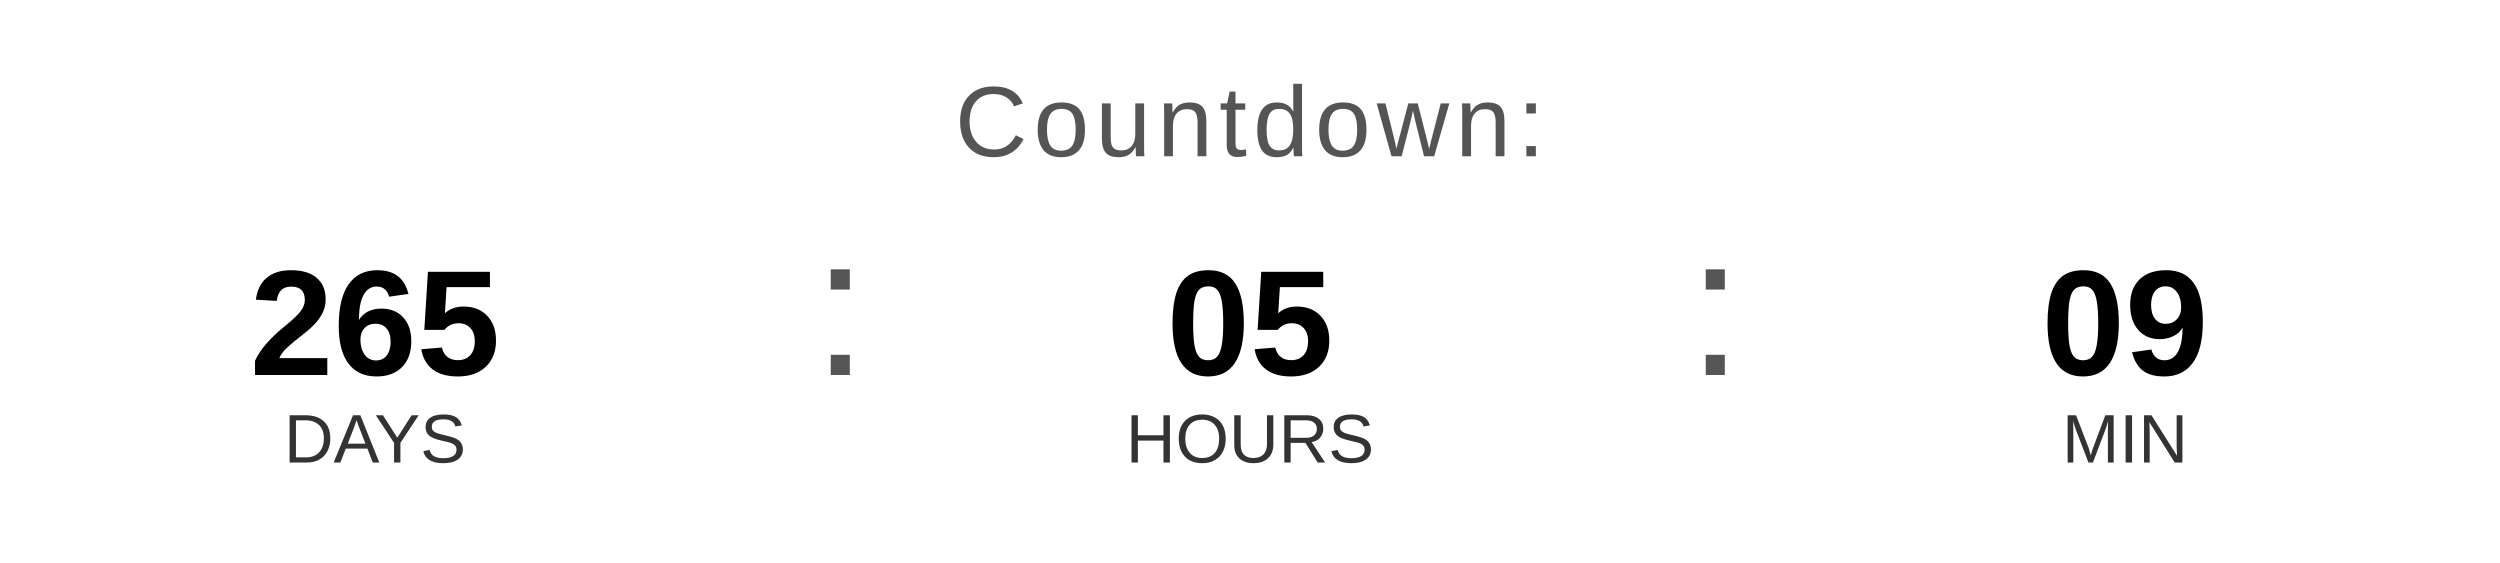
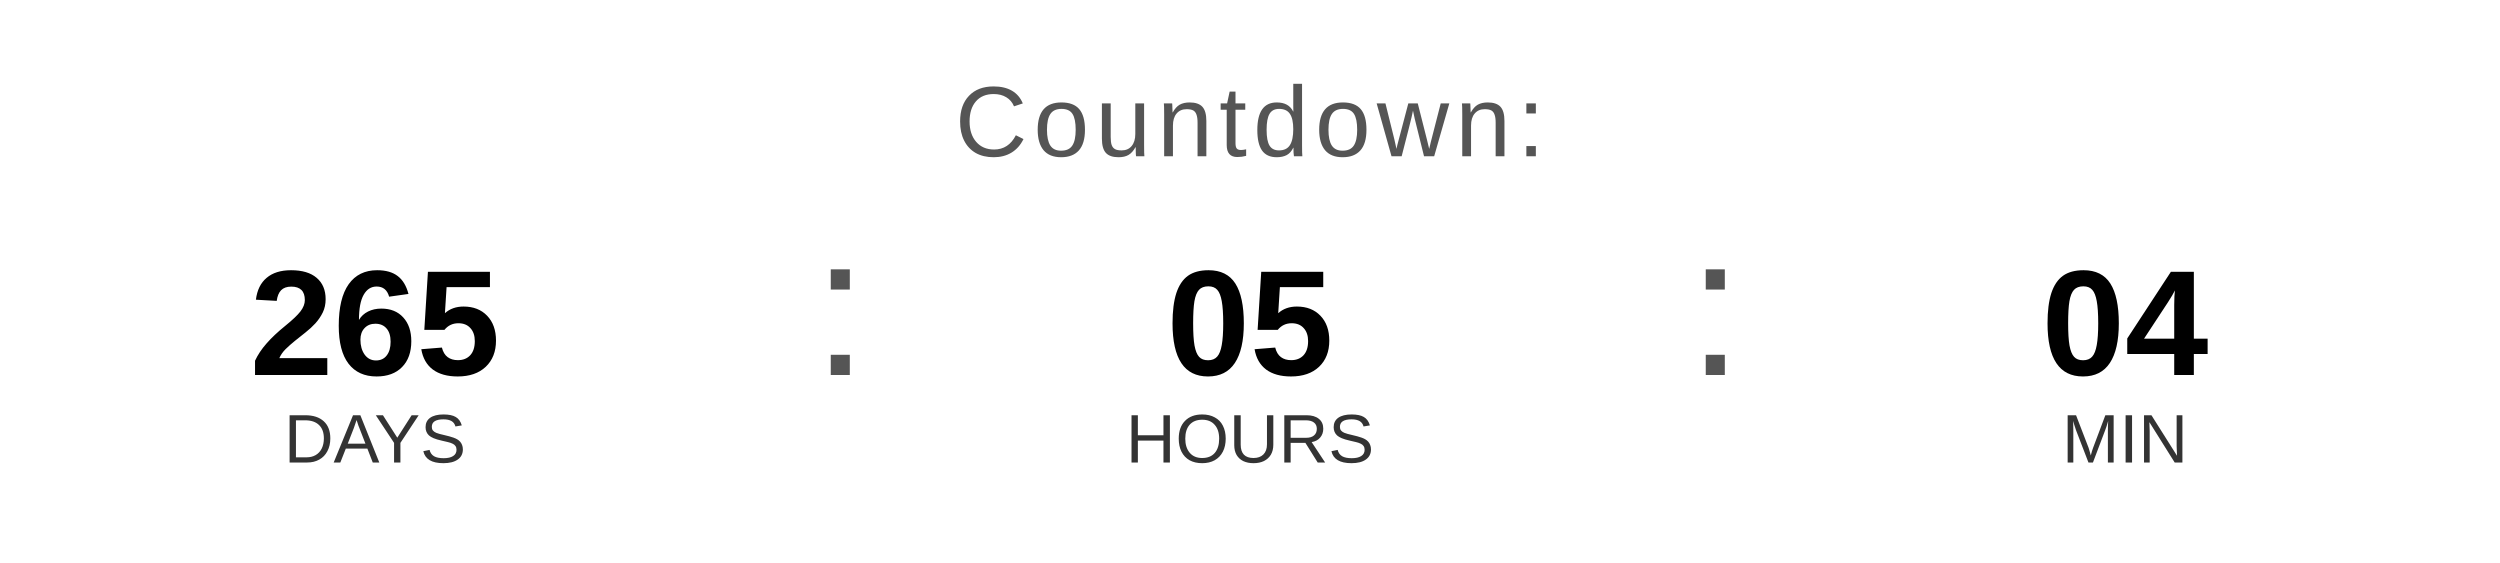
<svg xmlns="http://www.w3.org/2000/svg" width="400" height="90" viewBox="0 0 400 90">
  <text x="200" y="25" font-family="Arial, Helvetica, sans-serif" font-size="16" fill="#555555" text-anchor="middle" letter-spacing="1">
    Countdown:
  </text>
  <text x="60" y="60" font-family="Arial, Helvetica, sans-serif" font-size="24" font-weight="bold" fill="#000000" text-anchor="middle">265</text>
  <text x="60" y="74" font-family="Arial, Helvetica, sans-serif" font-size="11" fill="#333333" text-anchor="middle">DAYS</text>
  <text x="130" y="60" font-family="Arial, sans-serif" font-size="32" fill="#555555">:</text>
  <text x="200" y="60" font-family="Arial, Helvetica, sans-serif" font-size="24" font-weight="bold" fill="#000000" text-anchor="middle">05</text>
  <text x="200" y="74" font-family="Arial, Helvetica, sans-serif" font-size="11" fill="#333333" text-anchor="middle">HOURS</text>
  <text x="270" y="60" font-family="Arial, sans-serif" font-size="32" fill="#555555">:</text>
-   <text x="340" y="60" font-family="Arial, Helvetica, sans-serif" font-size="24" font-weight="bold" fill="#000000" text-anchor="middle">09</text>
+   <text x="340" y="60" font-family="Arial, Helvetica, sans-serif" font-size="24" font-weight="bold" fill="#000000" text-anchor="middle">04</text>
  <text x="340" y="74" font-family="Arial, Helvetica, sans-serif" font-size="11" fill="#333333" text-anchor="middle">MIN</text>
</svg>
